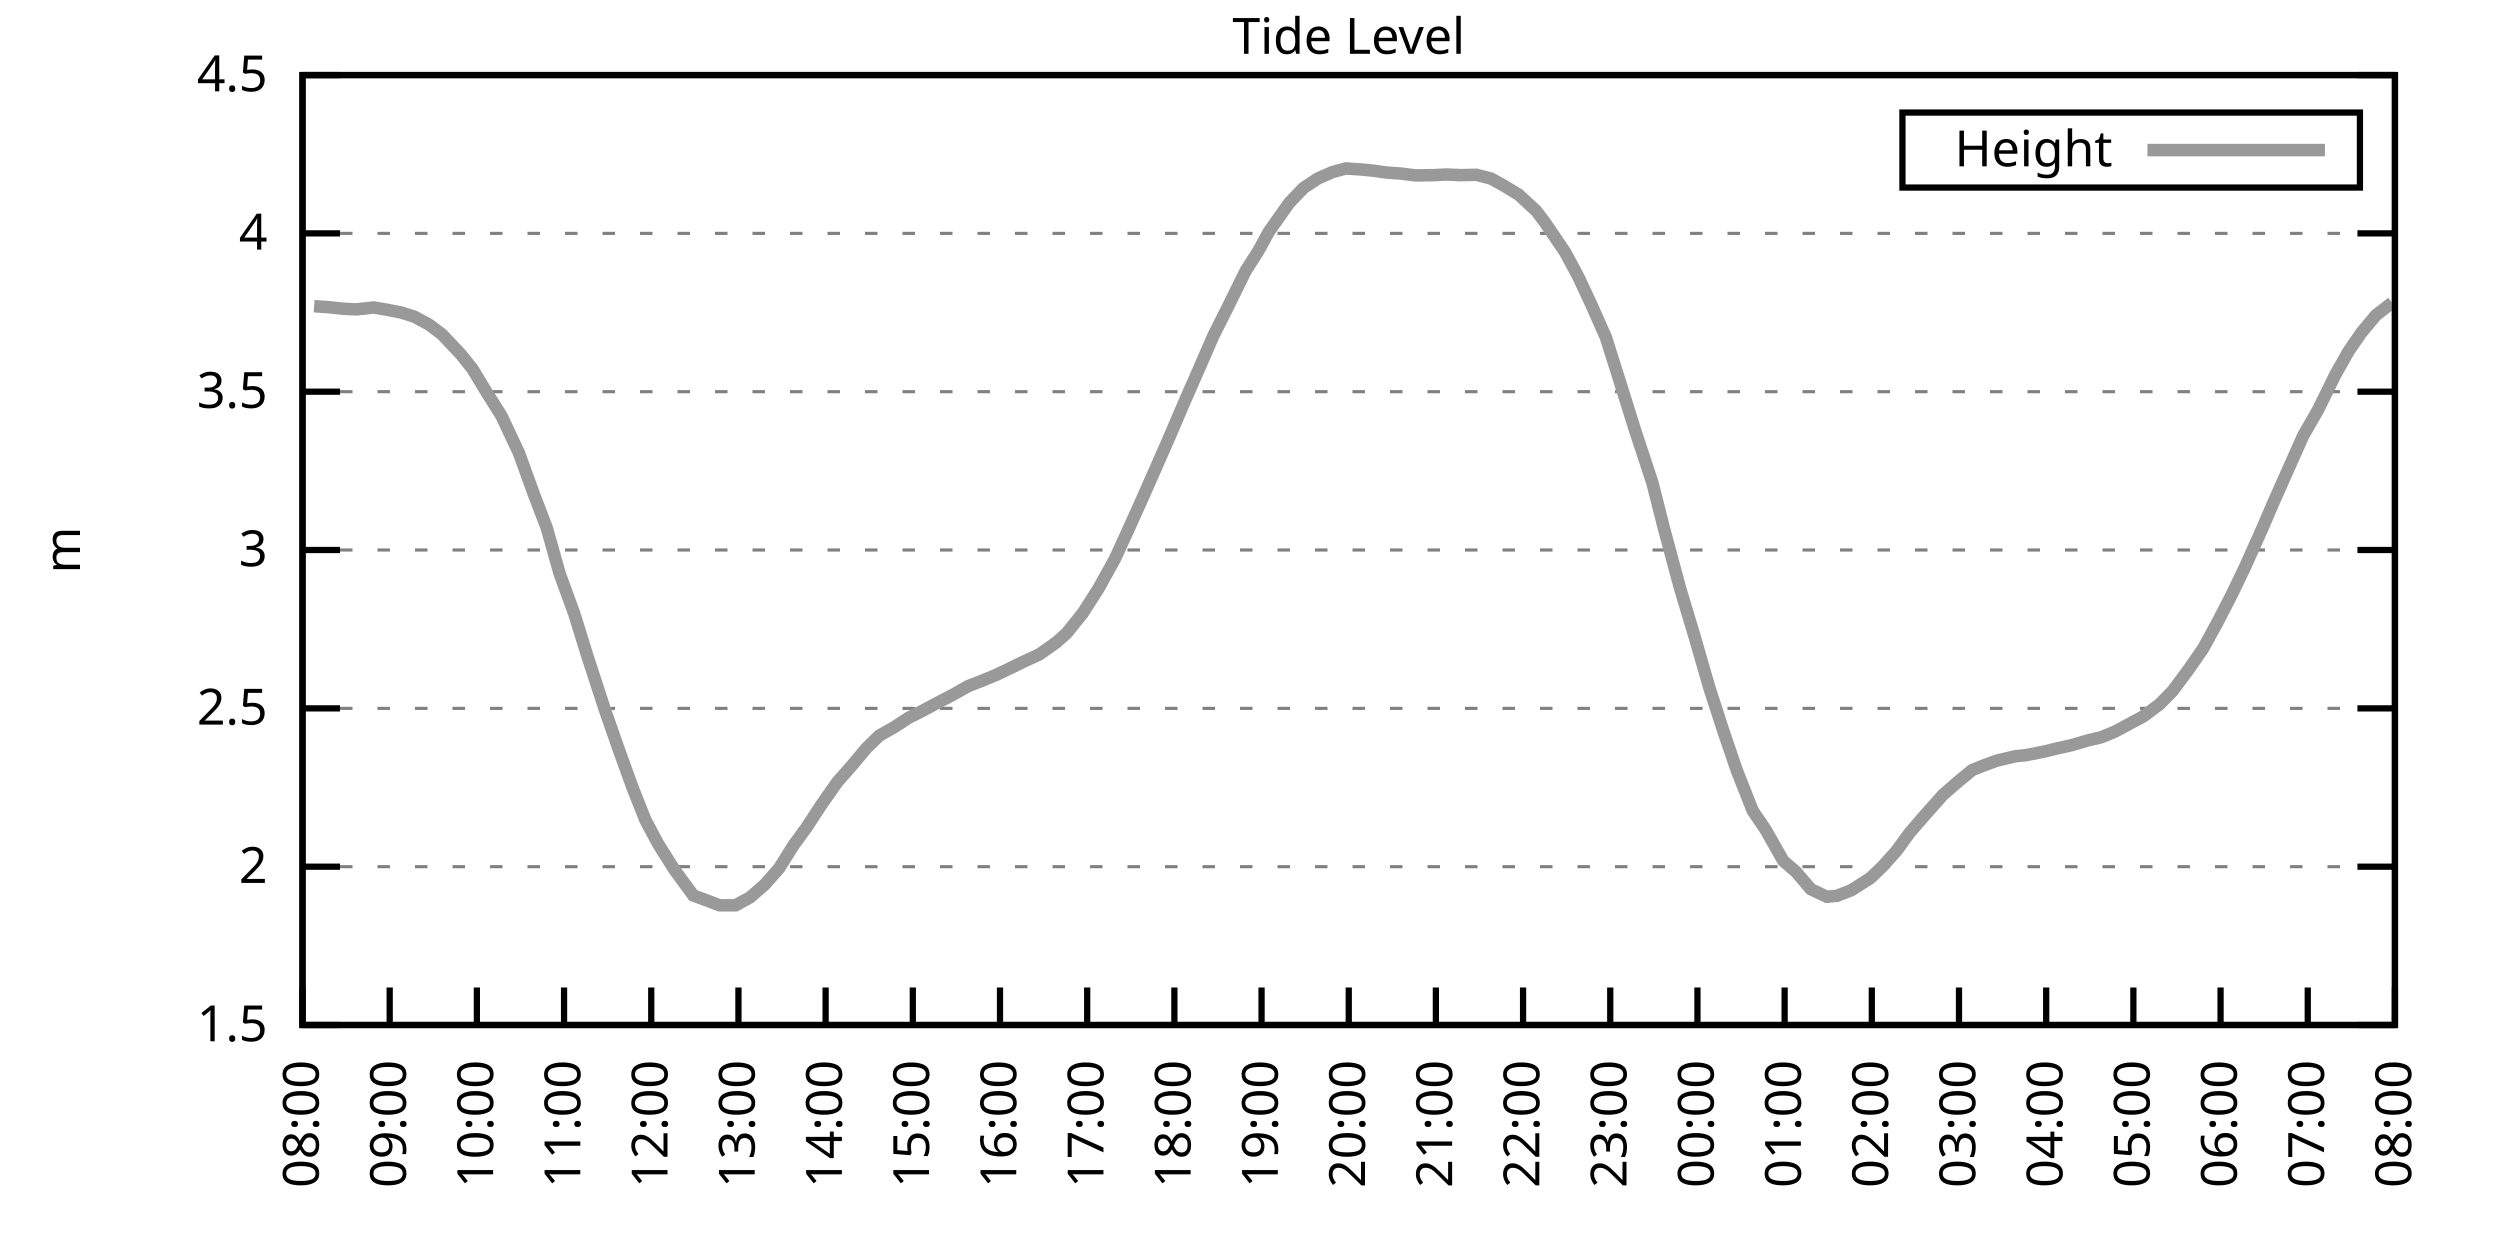
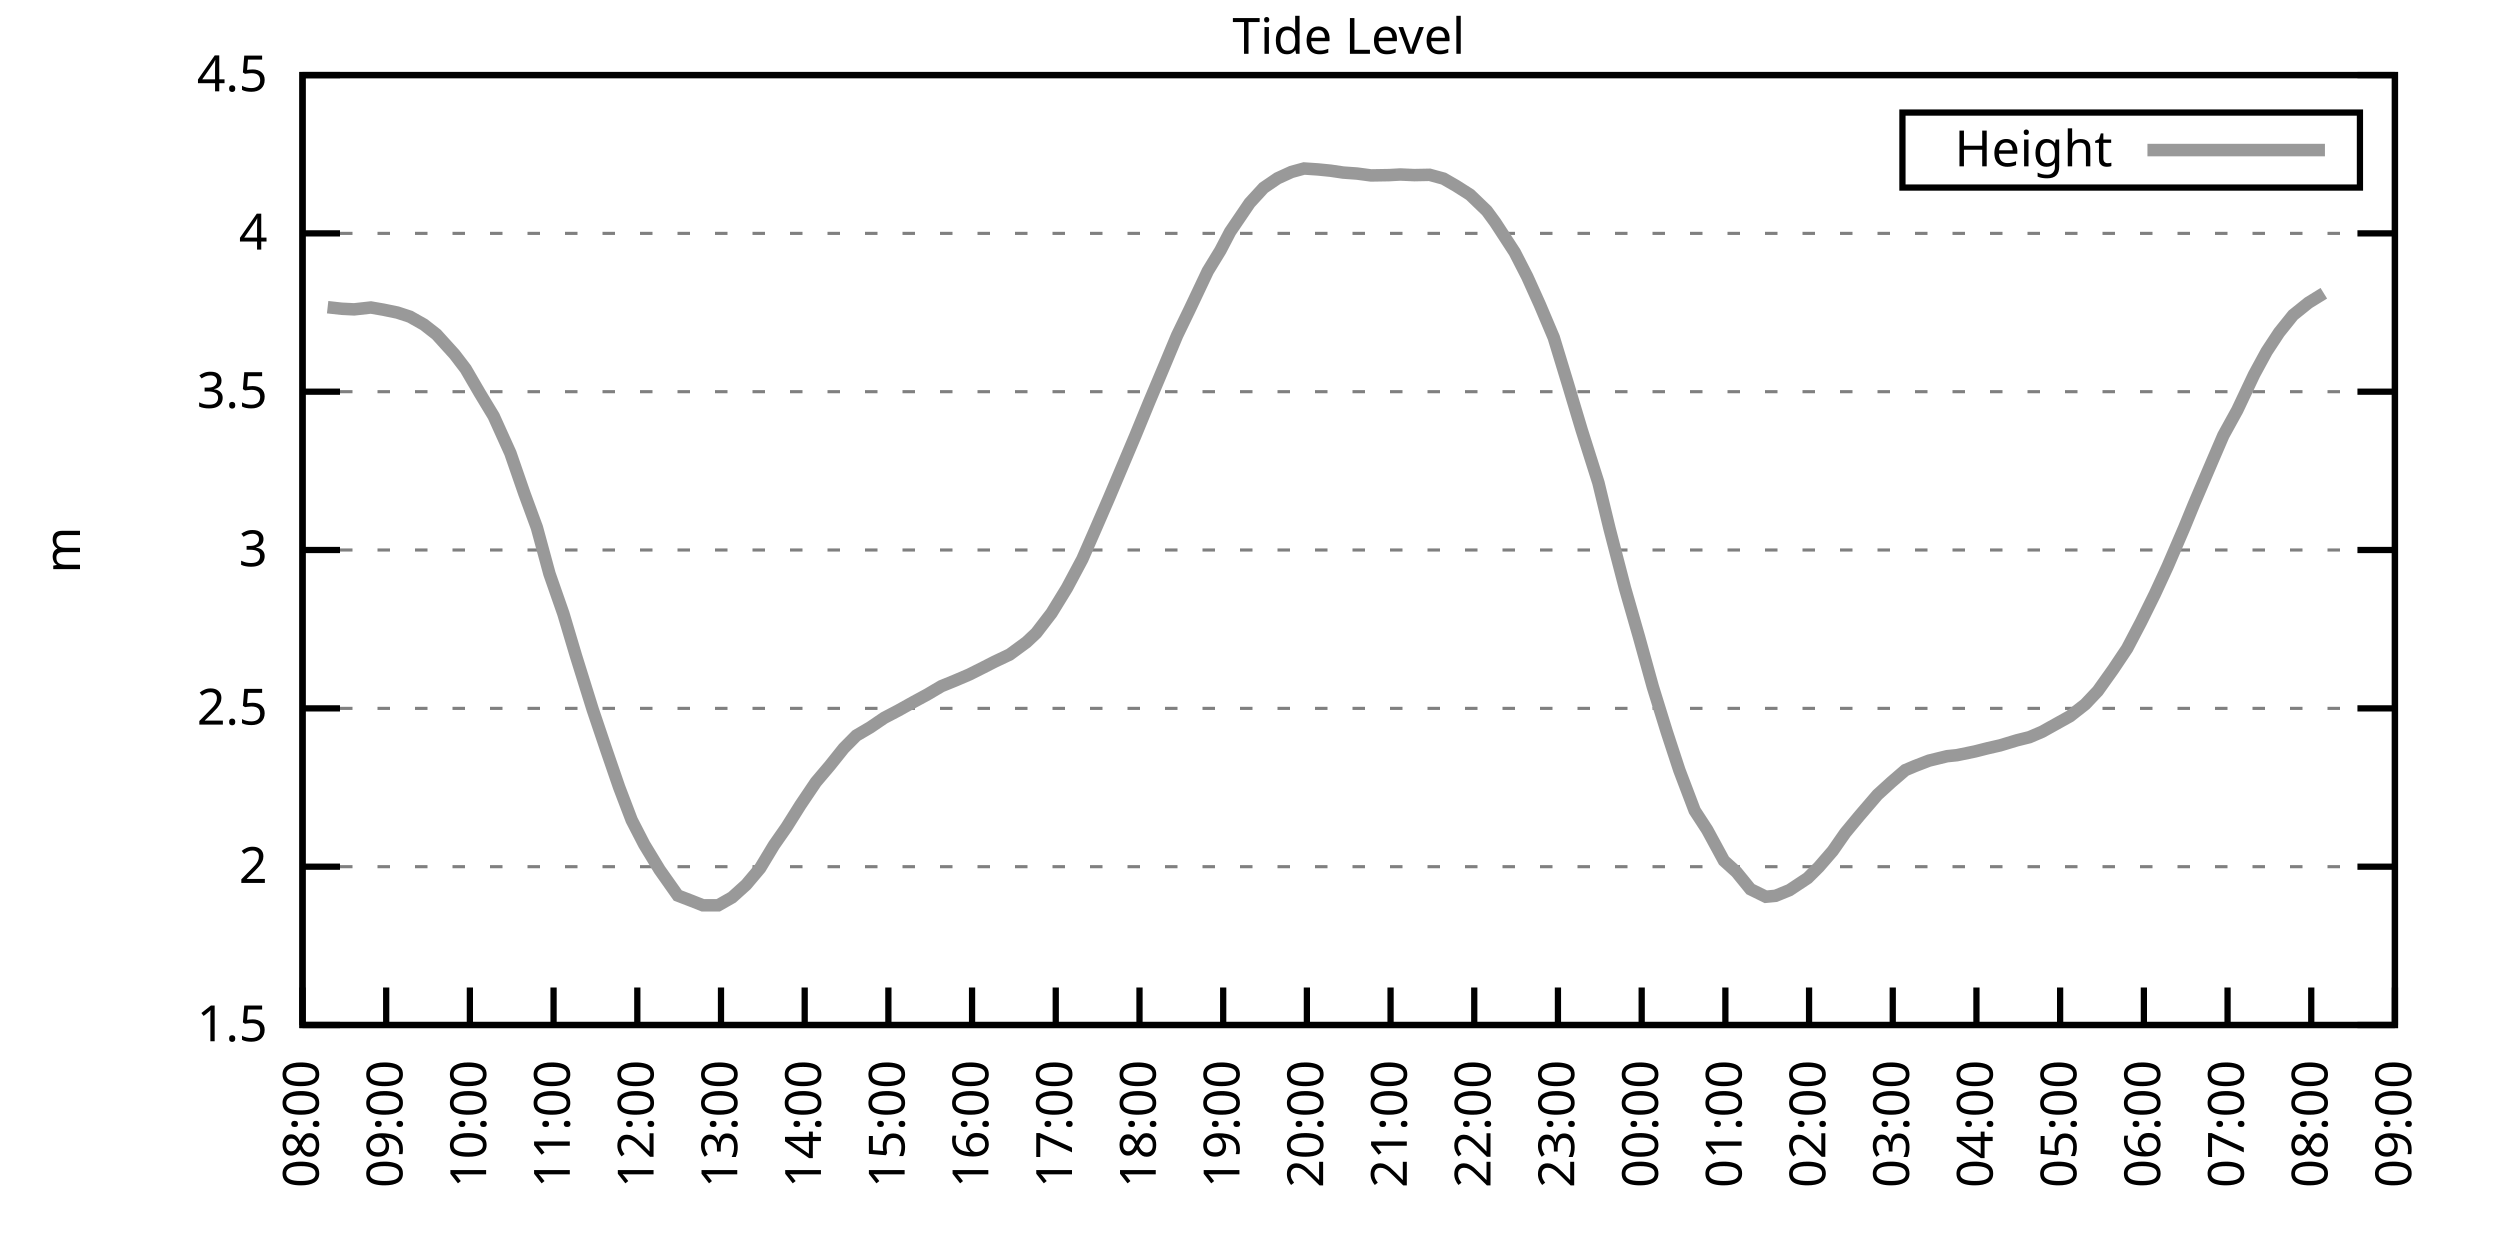
<svg xmlns="http://www.w3.org/2000/svg" xmlns:xlink="http://www.w3.org/1999/xlink" width="400" height="200" viewBox="0 0 400 200">
  <g id="gnuplot_canvas">
    <rect x="0" y="0" width="400" height="200" fill="none" />
    <defs>
      <circle id="gpDot" r="0.5" stroke-width="0.5" stroke="currentColor" />
      <path id="gpPt0" stroke-width="0.333" stroke="currentColor" d="M-1,0 h2 M0,-1 v2" />
      <path id="gpPt1" stroke-width="0.333" stroke="currentColor" d="M-1,-1 L1,1 M1,-1 L-1,1" />
      <path id="gpPt2" stroke-width="0.333" stroke="currentColor" d="M-1,0 L1,0 M0,-1 L0,1 M-1,-1 L1,1 M-1,1 L1,-1" />
      <rect id="gpPt3" stroke-width="0.333" stroke="currentColor" x="-1" y="-1" width="2" height="2" />
      <rect id="gpPt4" stroke-width="0.333" stroke="currentColor" fill="currentColor" x="-1" y="-1" width="2" height="2" />
      <circle id="gpPt5" stroke-width="0.333" stroke="currentColor" cx="0" cy="0" r="1" />
      <use xlink:href="#gpPt5" id="gpPt6" fill="currentColor" stroke="none" />
      <path id="gpPt7" stroke-width="0.333" stroke="currentColor" d="M0,-1.33 L-1.33,0.67 L1.33,0.67 z" />
      <use xlink:href="#gpPt7" id="gpPt8" fill="currentColor" stroke="none" />
      <use xlink:href="#gpPt7" id="gpPt9" stroke="currentColor" transform="rotate(180)" />
      <use xlink:href="#gpPt9" id="gpPt10" fill="currentColor" stroke="none" />
      <use xlink:href="#gpPt3" id="gpPt11" stroke="currentColor" transform="rotate(45)" />
      <use xlink:href="#gpPt11" id="gpPt12" fill="currentColor" stroke="none" />
      <path id="gpPt13" stroke-width="0.333" stroke="currentColor" d="M0,1.330 L1.265,0.411 L0.782,-1.067 L-0.782,-1.076 L-1.265,0.411 z" />
      <use xlink:href="#gpPt13" id="gpPt14" fill="currentColor" stroke="none" />
      <filter id="textbox" filterUnits="objectBoundingBox" x="0" y="0" height="1" width="1">
        <feFlood flood-color="white" flood-opacity="1" result="bgnd" />
        <feComposite in="SourceGraphic" in2="bgnd" operator="atop" />
      </filter>
      <filter id="greybox" filterUnits="objectBoundingBox" x="0" y="0" height="1" width="1">
        <feFlood flood-color="lightgrey" flood-opacity="1" result="grey" />
        <feComposite in="SourceGraphic" in2="grey" operator="atop" />
      </filter>
    </defs>
    <g fill="none" color="white" stroke="currentColor" stroke-width="1.00" stroke-linecap="butt" stroke-linejoin="miter">
</g>
    <g fill="none" color="black" stroke="currentColor" stroke-width="1.00" stroke-linecap="butt" stroke-linejoin="miter">
      <g stroke="none" shape-rendering="crispEdges">
        <polygon fill="rgb(255, 255, 255)" points="48.40,164.00 383.18,164.00 383.18,12.02 48.40,12.02 " />
      </g>
    </g>
    <g fill="none" color="black" stroke="currentColor" stroke-width="1.00" stroke-linecap="butt" stroke-linejoin="miter">
</g>
    <g fill="none" color="black" stroke="black" stroke-width="0.50" stroke-linecap="butt" stroke-linejoin="miter">
</g>
    <g fill="none" color="gray" stroke="currentColor" stroke-width="0.50" stroke-linecap="butt" stroke-linejoin="miter">
      <path stroke="gray" stroke-dasharray="2,4" class="gridline" d="M48.40,164.00 L383.19,164.00  " />
    </g>
    <g fill="none" color="gray" stroke="gray" stroke-width="1.00" stroke-linecap="butt" stroke-linejoin="miter">
</g>
    <g fill="none" color="black" stroke="currentColor" stroke-width="1.00" stroke-linecap="butt" stroke-linejoin="miter">
      <path stroke="black" d="M48.40,164.00 L54.40,164.00 M383.19,164.00 L377.19,164.00  " />
      <g transform="translate(42.80,166.60)" stroke="none" fill="black" font-family="Sans" font-size="8.00" text-anchor="end">
        <text>
          <tspan font-family="Sans"> 1.5</tspan>
        </text>
      </g>
    </g>
    <g fill="none" color="black" stroke="currentColor" stroke-width="1.00" stroke-linecap="butt" stroke-linejoin="miter">
</g>
    <g fill="none" color="black" stroke="black" stroke-width="0.50" stroke-linecap="butt" stroke-linejoin="miter">
</g>
    <g fill="none" color="gray" stroke="currentColor" stroke-width="0.50" stroke-linecap="butt" stroke-linejoin="miter">
      <path stroke="gray" stroke-dasharray="2,4" class="gridline" d="M48.40,138.67 L383.19,138.67  " />
    </g>
    <g fill="none" color="gray" stroke="gray" stroke-width="1.00" stroke-linecap="butt" stroke-linejoin="miter">
</g>
    <g fill="none" color="black" stroke="currentColor" stroke-width="1.00" stroke-linecap="butt" stroke-linejoin="miter">
      <path stroke="black" d="M48.40,138.67 L54.40,138.67 M383.19,138.67 L377.19,138.67  " />
      <g transform="translate(42.80,141.27)" stroke="none" fill="black" font-family="Sans" font-size="8.00" text-anchor="end">
        <text>
          <tspan font-family="Sans"> 2</tspan>
        </text>
      </g>
    </g>
    <g fill="none" color="black" stroke="currentColor" stroke-width="1.00" stroke-linecap="butt" stroke-linejoin="miter">
</g>
    <g fill="none" color="black" stroke="black" stroke-width="0.50" stroke-linecap="butt" stroke-linejoin="miter">
</g>
    <g fill="none" color="gray" stroke="currentColor" stroke-width="0.50" stroke-linecap="butt" stroke-linejoin="miter">
      <path stroke="gray" stroke-dasharray="2,4" class="gridline" d="M48.40,113.34 L383.19,113.34  " />
    </g>
    <g fill="none" color="gray" stroke="gray" stroke-width="1.00" stroke-linecap="butt" stroke-linejoin="miter">
</g>
    <g fill="none" color="black" stroke="currentColor" stroke-width="1.00" stroke-linecap="butt" stroke-linejoin="miter">
      <path stroke="black" d="M48.40,113.34 L54.40,113.34 M383.19,113.34 L377.19,113.34  " />
      <g transform="translate(42.80,115.94)" stroke="none" fill="black" font-family="Sans" font-size="8.00" text-anchor="end">
        <text>
          <tspan font-family="Sans"> 2.5</tspan>
        </text>
      </g>
    </g>
    <g fill="none" color="black" stroke="currentColor" stroke-width="1.00" stroke-linecap="butt" stroke-linejoin="miter">
</g>
    <g fill="none" color="black" stroke="black" stroke-width="0.50" stroke-linecap="butt" stroke-linejoin="miter">
</g>
    <g fill="none" color="gray" stroke="currentColor" stroke-width="0.50" stroke-linecap="butt" stroke-linejoin="miter">
      <path stroke="gray" stroke-dasharray="2,4" class="gridline" d="M48.40,88.00 L383.19,88.00  " />
    </g>
    <g fill="none" color="gray" stroke="gray" stroke-width="1.00" stroke-linecap="butt" stroke-linejoin="miter">
</g>
    <g fill="none" color="black" stroke="currentColor" stroke-width="1.00" stroke-linecap="butt" stroke-linejoin="miter">
      <path stroke="black" d="M48.40,88.00 L54.40,88.00 M383.19,88.00 L377.19,88.00  " />
      <g transform="translate(42.80,90.60)" stroke="none" fill="black" font-family="Sans" font-size="8.00" text-anchor="end">
        <text>
          <tspan font-family="Sans"> 3</tspan>
        </text>
      </g>
    </g>
    <g fill="none" color="black" stroke="currentColor" stroke-width="1.00" stroke-linecap="butt" stroke-linejoin="miter">
</g>
    <g fill="none" color="black" stroke="black" stroke-width="0.50" stroke-linecap="butt" stroke-linejoin="miter">
</g>
    <g fill="none" color="gray" stroke="currentColor" stroke-width="0.50" stroke-linecap="butt" stroke-linejoin="miter">
      <path stroke="gray" stroke-dasharray="2,4" class="gridline" d="M48.40,62.67 L383.19,62.67  " />
    </g>
    <g fill="none" color="gray" stroke="gray" stroke-width="1.00" stroke-linecap="butt" stroke-linejoin="miter">
</g>
    <g fill="none" color="black" stroke="currentColor" stroke-width="1.00" stroke-linecap="butt" stroke-linejoin="miter">
      <path stroke="black" d="M48.40,62.67 L54.40,62.67 M383.19,62.67 L377.19,62.67  " />
      <g transform="translate(42.80,65.27)" stroke="none" fill="black" font-family="Sans" font-size="8.00" text-anchor="end">
        <text>
          <tspan font-family="Sans"> 3.5</tspan>
        </text>
      </g>
    </g>
    <g fill="none" color="black" stroke="currentColor" stroke-width="1.00" stroke-linecap="butt" stroke-linejoin="miter">
</g>
    <g fill="none" color="black" stroke="black" stroke-width="0.50" stroke-linecap="butt" stroke-linejoin="miter">
</g>
    <g fill="none" color="gray" stroke="currentColor" stroke-width="0.50" stroke-linecap="butt" stroke-linejoin="miter">
      <path stroke="gray" stroke-dasharray="2,4" class="gridline" d="M48.40,37.34 L383.19,37.34  " />
    </g>
    <g fill="none" color="gray" stroke="gray" stroke-width="1.00" stroke-linecap="butt" stroke-linejoin="miter">
</g>
    <g fill="none" color="black" stroke="currentColor" stroke-width="1.00" stroke-linecap="butt" stroke-linejoin="miter">
      <path stroke="black" d="M48.40,37.34 L54.40,37.34 M383.19,37.34 L377.19,37.34  " />
      <g transform="translate(42.80,39.94)" stroke="none" fill="black" font-family="Sans" font-size="8.00" text-anchor="end">
        <text>
          <tspan font-family="Sans"> 4</tspan>
        </text>
      </g>
    </g>
    <g fill="none" color="black" stroke="currentColor" stroke-width="1.00" stroke-linecap="butt" stroke-linejoin="miter">
</g>
    <g fill="none" color="black" stroke="black" stroke-width="0.50" stroke-linecap="butt" stroke-linejoin="miter">
</g>
    <g fill="none" color="gray" stroke="currentColor" stroke-width="0.50" stroke-linecap="butt" stroke-linejoin="miter">
      <path stroke="gray" stroke-dasharray="2,4" class="gridline" d="M48.40,12.01 L383.19,12.01  " />
    </g>
    <g fill="none" color="gray" stroke="gray" stroke-width="1.00" stroke-linecap="butt" stroke-linejoin="miter">
</g>
    <g fill="none" color="black" stroke="currentColor" stroke-width="1.00" stroke-linecap="butt" stroke-linejoin="miter">
      <path stroke="black" d="M48.40,12.01 L54.40,12.01 M383.19,12.01 L377.19,12.01  " />
      <g transform="translate(42.80,14.61)" stroke="none" fill="black" font-family="Sans" font-size="8.00" text-anchor="end">
        <text>
          <tspan font-family="Sans"> 4.5</tspan>
        </text>
      </g>
    </g>
    <g fill="none" color="black" stroke="currentColor" stroke-width="1.00" stroke-linecap="butt" stroke-linejoin="miter">
      <path stroke="black" d="M48.40,164.00 L48.40,158.00  " />
      <g transform="translate(51.00,169.60) rotate(270.00)" stroke="none" fill="black" font-family="Sans" font-size="8.00" text-anchor="end">
        <text>
          <tspan font-family="Sans">08:00</tspan>
        </text>
      </g>
    </g>
    <g fill="none" color="black" stroke="currentColor" stroke-width="1.00" stroke-linecap="butt" stroke-linejoin="miter">
-       <path stroke="black" d="M62.35,164.00 L62.35,158.00  " />
-       <g transform="translate(64.95,169.60) rotate(270.00)" stroke="none" fill="black" font-family="Sans" font-size="8.00" text-anchor="end">
+       <path stroke="black" d="M61.79,164.00 L61.79,158.00  " />
+       <g transform="translate(64.39,169.60) rotate(270.00)" stroke="none" fill="black" font-family="Sans" font-size="8.00" text-anchor="end">
        <text>
          <tspan font-family="Sans">09:00</tspan>
        </text>
      </g>
    </g>
    <g fill="none" color="black" stroke="currentColor" stroke-width="1.00" stroke-linecap="butt" stroke-linejoin="miter">
-       <path stroke="black" d="M76.30,164.00 L76.30,158.00  " />
-       <g transform="translate(78.90,169.60) rotate(270.00)" stroke="none" fill="black" font-family="Sans" font-size="8.00" text-anchor="end">
+       <path stroke="black" d="M75.18,164.00 L75.18,158.00  " />
+       <g transform="translate(77.78,169.60) rotate(270.00)" stroke="none" fill="black" font-family="Sans" font-size="8.00" text-anchor="end">
        <text>
          <tspan font-family="Sans">10:00</tspan>
        </text>
      </g>
    </g>
    <g fill="none" color="black" stroke="currentColor" stroke-width="1.00" stroke-linecap="butt" stroke-linejoin="miter">
-       <path stroke="black" d="M90.25,164.00 L90.25,158.00  " />
-       <g transform="translate(92.85,169.60) rotate(270.00)" stroke="none" fill="black" font-family="Sans" font-size="8.00" text-anchor="end">
+       <path stroke="black" d="M88.57,164.00 L88.57,158.00  " />
+       <g transform="translate(91.17,169.60) rotate(270.00)" stroke="none" fill="black" font-family="Sans" font-size="8.00" text-anchor="end">
        <text>
          <tspan font-family="Sans">11:00</tspan>
        </text>
      </g>
    </g>
    <g fill="none" color="black" stroke="currentColor" stroke-width="1.00" stroke-linecap="butt" stroke-linejoin="miter">
-       <path stroke="black" d="M104.20,164.00 L104.20,158.00  " />
-       <g transform="translate(106.80,169.60) rotate(270.00)" stroke="none" fill="black" font-family="Sans" font-size="8.00" text-anchor="end">
+       <path stroke="black" d="M101.97,164.00 L101.97,158.00  " />
+       <g transform="translate(104.57,169.60) rotate(270.00)" stroke="none" fill="black" font-family="Sans" font-size="8.00" text-anchor="end">
        <text>
          <tspan font-family="Sans">12:00</tspan>
        </text>
      </g>
    </g>
    <g fill="none" color="black" stroke="currentColor" stroke-width="1.00" stroke-linecap="butt" stroke-linejoin="miter">
-       <path stroke="black" d="M118.15,164.00 L118.15,158.00  " />
-       <g transform="translate(120.75,169.60) rotate(270.00)" stroke="none" fill="black" font-family="Sans" font-size="8.00" text-anchor="end">
+       <path stroke="black" d="M115.36,164.00 L115.36,158.00  " />
+       <g transform="translate(117.96,169.60) rotate(270.00)" stroke="none" fill="black" font-family="Sans" font-size="8.00" text-anchor="end">
        <text>
          <tspan font-family="Sans">13:00</tspan>
        </text>
      </g>
    </g>
    <g fill="none" color="black" stroke="currentColor" stroke-width="1.00" stroke-linecap="butt" stroke-linejoin="miter">
-       <path stroke="black" d="M132.10,164.00 L132.10,158.00  " />
-       <g transform="translate(134.70,169.60) rotate(270.00)" stroke="none" fill="black" font-family="Sans" font-size="8.00" text-anchor="end">
+       <path stroke="black" d="M128.75,164.00 L128.75,158.00  " />
+       <g transform="translate(131.35,169.60) rotate(270.00)" stroke="none" fill="black" font-family="Sans" font-size="8.00" text-anchor="end">
        <text>
          <tspan font-family="Sans">14:00</tspan>
        </text>
      </g>
    </g>
    <g fill="none" color="black" stroke="currentColor" stroke-width="1.00" stroke-linecap="butt" stroke-linejoin="miter">
-       <path stroke="black" d="M146.05,164.00 L146.05,158.00  " />
-       <g transform="translate(148.65,169.60) rotate(270.00)" stroke="none" fill="black" font-family="Sans" font-size="8.00" text-anchor="end">
+       <path stroke="black" d="M142.14,164.00 L142.14,158.00  " />
+       <g transform="translate(144.74,169.60) rotate(270.00)" stroke="none" fill="black" font-family="Sans" font-size="8.00" text-anchor="end">
        <text>
          <tspan font-family="Sans">15:00</tspan>
        </text>
      </g>
    </g>
    <g fill="none" color="black" stroke="currentColor" stroke-width="1.00" stroke-linecap="butt" stroke-linejoin="miter">
-       <path stroke="black" d="M160.00,164.00 L160.00,158.00  " />
-       <g transform="translate(162.60,169.60) rotate(270.00)" stroke="none" fill="black" font-family="Sans" font-size="8.00" text-anchor="end">
+       <path stroke="black" d="M155.53,164.00 L155.53,158.00  " />
+       <g transform="translate(158.13,169.60) rotate(270.00)" stroke="none" fill="black" font-family="Sans" font-size="8.00" text-anchor="end">
        <text>
          <tspan font-family="Sans">16:00</tspan>
        </text>
      </g>
    </g>
    <g fill="none" color="black" stroke="currentColor" stroke-width="1.00" stroke-linecap="butt" stroke-linejoin="miter">
-       <path stroke="black" d="M173.95,164.00 L173.95,158.00  " />
-       <g transform="translate(176.55,169.60) rotate(270.00)" stroke="none" fill="black" font-family="Sans" font-size="8.00" text-anchor="end">
+       <path stroke="black" d="M168.92,164.00 L168.92,158.00  " />
+       <g transform="translate(171.52,169.60) rotate(270.00)" stroke="none" fill="black" font-family="Sans" font-size="8.00" text-anchor="end">
        <text>
          <tspan font-family="Sans">17:00</tspan>
        </text>
      </g>
    </g>
    <g fill="none" color="black" stroke="currentColor" stroke-width="1.00" stroke-linecap="butt" stroke-linejoin="miter">
-       <path stroke="black" d="M187.90,164.00 L187.90,158.00  " />
-       <g transform="translate(190.50,169.60) rotate(270.00)" stroke="none" fill="black" font-family="Sans" font-size="8.00" text-anchor="end">
+       <path stroke="black" d="M182.32,164.00 L182.32,158.00  " />
+       <g transform="translate(184.92,169.60) rotate(270.00)" stroke="none" fill="black" font-family="Sans" font-size="8.00" text-anchor="end">
        <text>
          <tspan font-family="Sans">18:00</tspan>
        </text>
      </g>
    </g>
    <g fill="none" color="black" stroke="currentColor" stroke-width="1.00" stroke-linecap="butt" stroke-linejoin="miter">
-       <path stroke="black" d="M201.85,164.00 L201.85,158.00  " />
-       <g transform="translate(204.45,169.60) rotate(270.00)" stroke="none" fill="black" font-family="Sans" font-size="8.00" text-anchor="end">
+       <path stroke="black" d="M195.71,164.00 L195.71,158.00  " />
+       <g transform="translate(198.31,169.60) rotate(270.00)" stroke="none" fill="black" font-family="Sans" font-size="8.00" text-anchor="end">
        <text>
          <tspan font-family="Sans">19:00</tspan>
        </text>
      </g>
    </g>
    <g fill="none" color="black" stroke="currentColor" stroke-width="1.00" stroke-linecap="butt" stroke-linejoin="miter">
-       <path stroke="black" d="M215.80,164.00 L215.80,158.00  " />
-       <g transform="translate(218.40,169.60) rotate(270.00)" stroke="none" fill="black" font-family="Sans" font-size="8.00" text-anchor="end">
+       <path stroke="black" d="M209.10,164.00 L209.10,158.00  " />
+       <g transform="translate(211.70,169.60) rotate(270.00)" stroke="none" fill="black" font-family="Sans" font-size="8.00" text-anchor="end">
        <text>
          <tspan font-family="Sans">20:00</tspan>
        </text>
      </g>
    </g>
    <g fill="none" color="black" stroke="currentColor" stroke-width="1.00" stroke-linecap="butt" stroke-linejoin="miter">
-       <path stroke="black" d="M229.74,164.00 L229.74,158.00  " />
-       <g transform="translate(232.34,169.60) rotate(270.00)" stroke="none" fill="black" font-family="Sans" font-size="8.00" text-anchor="end">
+       <path stroke="black" d="M222.49,164.00 L222.49,158.00  " />
+       <g transform="translate(225.09,169.60) rotate(270.00)" stroke="none" fill="black" font-family="Sans" font-size="8.00" text-anchor="end">
        <text>
          <tspan font-family="Sans">21:00</tspan>
        </text>
      </g>
    </g>
    <g fill="none" color="black" stroke="currentColor" stroke-width="1.00" stroke-linecap="butt" stroke-linejoin="miter">
-       <path stroke="black" d="M243.69,164.00 L243.69,158.00  " />
-       <g transform="translate(246.29,169.60) rotate(270.00)" stroke="none" fill="black" font-family="Sans" font-size="8.00" text-anchor="end">
+       <path stroke="black" d="M235.88,164.00 L235.88,158.00  " />
+       <g transform="translate(238.48,169.60) rotate(270.00)" stroke="none" fill="black" font-family="Sans" font-size="8.00" text-anchor="end">
        <text>
          <tspan font-family="Sans">22:00</tspan>
        </text>
      </g>
    </g>
    <g fill="none" color="black" stroke="currentColor" stroke-width="1.00" stroke-linecap="butt" stroke-linejoin="miter">
-       <path stroke="black" d="M257.64,164.00 L257.64,158.00  " />
-       <g transform="translate(260.24,169.60) rotate(270.00)" stroke="none" fill="black" font-family="Sans" font-size="8.00" text-anchor="end">
+       <path stroke="black" d="M249.27,164.00 L249.27,158.00  " />
+       <g transform="translate(251.87,169.60) rotate(270.00)" stroke="none" fill="black" font-family="Sans" font-size="8.00" text-anchor="end">
        <text>
          <tspan font-family="Sans">23:00</tspan>
        </text>
      </g>
    </g>
    <g fill="none" color="black" stroke="currentColor" stroke-width="1.00" stroke-linecap="butt" stroke-linejoin="miter">
-       <path stroke="black" d="M271.59,164.00 L271.59,158.00  " />
-       <g transform="translate(274.19,169.60) rotate(270.00)" stroke="none" fill="black" font-family="Sans" font-size="8.00" text-anchor="end">
+       <path stroke="black" d="M262.67,164.00 L262.67,158.00  " />
+       <g transform="translate(265.27,169.60) rotate(270.00)" stroke="none" fill="black" font-family="Sans" font-size="8.00" text-anchor="end">
        <text>
          <tspan font-family="Sans">00:00</tspan>
        </text>
      </g>
    </g>
    <g fill="none" color="black" stroke="currentColor" stroke-width="1.00" stroke-linecap="butt" stroke-linejoin="miter">
-       <path stroke="black" d="M285.54,164.00 L285.54,158.00  " />
-       <g transform="translate(288.14,169.60) rotate(270.00)" stroke="none" fill="black" font-family="Sans" font-size="8.00" text-anchor="end">
+       <path stroke="black" d="M276.06,164.00 L276.06,158.00  " />
+       <g transform="translate(278.66,169.60) rotate(270.00)" stroke="none" fill="black" font-family="Sans" font-size="8.00" text-anchor="end">
        <text>
          <tspan font-family="Sans">01:00</tspan>
        </text>
      </g>
    </g>
    <g fill="none" color="black" stroke="currentColor" stroke-width="1.00" stroke-linecap="butt" stroke-linejoin="miter">
-       <path stroke="black" d="M299.49,164.00 L299.49,158.00  " />
-       <g transform="translate(302.09,169.60) rotate(270.00)" stroke="none" fill="black" font-family="Sans" font-size="8.00" text-anchor="end">
+       <path stroke="black" d="M289.45,164.00 L289.45,158.00  " />
+       <g transform="translate(292.05,169.60) rotate(270.00)" stroke="none" fill="black" font-family="Sans" font-size="8.00" text-anchor="end">
        <text>
          <tspan font-family="Sans">02:00</tspan>
        </text>
      </g>
    </g>
    <g fill="none" color="black" stroke="currentColor" stroke-width="1.00" stroke-linecap="butt" stroke-linejoin="miter">
-       <path stroke="black" d="M313.44,164.00 L313.44,158.00  " />
-       <g transform="translate(316.04,169.60) rotate(270.00)" stroke="none" fill="black" font-family="Sans" font-size="8.00" text-anchor="end">
+       <path stroke="black" d="M302.84,164.00 L302.84,158.00  " />
+       <g transform="translate(305.44,169.60) rotate(270.00)" stroke="none" fill="black" font-family="Sans" font-size="8.00" text-anchor="end">
        <text>
          <tspan font-family="Sans">03:00</tspan>
        </text>
      </g>
    </g>
    <g fill="none" color="black" stroke="currentColor" stroke-width="1.00" stroke-linecap="butt" stroke-linejoin="miter">
-       <path stroke="black" d="M327.39,164.00 L327.39,158.00  " />
-       <g transform="translate(329.99,169.60) rotate(270.00)" stroke="none" fill="black" font-family="Sans" font-size="8.00" text-anchor="end">
+       <path stroke="black" d="M316.23,164.00 L316.23,158.00  " />
+       <g transform="translate(318.83,169.60) rotate(270.00)" stroke="none" fill="black" font-family="Sans" font-size="8.00" text-anchor="end">
        <text>
          <tspan font-family="Sans">04:00</tspan>
        </text>
      </g>
    </g>
    <g fill="none" color="black" stroke="currentColor" stroke-width="1.00" stroke-linecap="butt" stroke-linejoin="miter">
-       <path stroke="black" d="M341.34,164.00 L341.34,158.00  " />
-       <g transform="translate(343.94,169.60) rotate(270.00)" stroke="none" fill="black" font-family="Sans" font-size="8.00" text-anchor="end">
+       <path stroke="black" d="M329.62,164.00 L329.62,158.00  " />
+       <g transform="translate(332.22,169.60) rotate(270.00)" stroke="none" fill="black" font-family="Sans" font-size="8.00" text-anchor="end">
        <text>
          <tspan font-family="Sans">05:00</tspan>
        </text>
      </g>
    </g>
    <g fill="none" color="black" stroke="currentColor" stroke-width="1.00" stroke-linecap="butt" stroke-linejoin="miter">
-       <path stroke="black" d="M355.29,164.00 L355.29,158.00  " />
-       <g transform="translate(357.89,169.60) rotate(270.00)" stroke="none" fill="black" font-family="Sans" font-size="8.00" text-anchor="end">
+       <path stroke="black" d="M343.02,164.00 L343.02,158.00  " />
+       <g transform="translate(345.62,169.60) rotate(270.00)" stroke="none" fill="black" font-family="Sans" font-size="8.00" text-anchor="end">
        <text>
          <tspan font-family="Sans">06:00</tspan>
        </text>
      </g>
    </g>
    <g fill="none" color="black" stroke="currentColor" stroke-width="1.00" stroke-linecap="butt" stroke-linejoin="miter">
-       <path stroke="black" d="M369.24,164.00 L369.24,158.00  " />
-       <g transform="translate(371.84,169.60) rotate(270.00)" stroke="none" fill="black" font-family="Sans" font-size="8.00" text-anchor="end">
+       <path stroke="black" d="M356.41,164.00 L356.41,158.00  " />
+       <g transform="translate(359.01,169.60) rotate(270.00)" stroke="none" fill="black" font-family="Sans" font-size="8.00" text-anchor="end">
        <text>
          <tspan font-family="Sans">07:00</tspan>
+         </text>
+       </g>
+     </g>
+     <g fill="none" color="black" stroke="currentColor" stroke-width="1.00" stroke-linecap="butt" stroke-linejoin="miter">
+       <path stroke="black" d="M369.80,164.00 L369.80,158.00  " />
+       <g transform="translate(372.40,169.60) rotate(270.00)" stroke="none" fill="black" font-family="Sans" font-size="8.00" text-anchor="end">
+         <text>
+           <tspan font-family="Sans">08:00</tspan>
        </text>
      </g>
    </g>
    <g fill="none" color="black" stroke="currentColor" stroke-width="1.00" stroke-linecap="butt" stroke-linejoin="miter">
      <path stroke="black" d="M383.19,164.00 L383.19,158.00  " />
      <g transform="translate(385.79,169.60) rotate(270.00)" stroke="none" fill="black" font-family="Sans" font-size="8.00" text-anchor="end">
        <text>
-           <tspan font-family="Sans">08:00</tspan>
+           <tspan font-family="Sans">09:00</tspan>
        </text>
      </g>
    </g>
    <g fill="none" color="black" stroke="currentColor" stroke-width="1.00" stroke-linecap="butt" stroke-linejoin="miter">
</g>
    <g fill="none" color="black" stroke="currentColor" stroke-width="1.00" stroke-linecap="butt" stroke-linejoin="miter">
      <path stroke="black" d="M48.40,12.01 L48.40,164.00 L383.19,164.00 L383.19,12.01 L48.40,12.01 Z  " />
    </g>
    <g fill="none" color="black" stroke="currentColor" stroke-width="1.00" stroke-linecap="butt" stroke-linejoin="miter">
</g>
    <g fill="none" color="black" stroke="currentColor" stroke-width="1.00" stroke-linecap="butt" stroke-linejoin="miter">
      <path stroke="black" d="M304.39,30.01 L304.39,18.01 L377.59,18.01 L377.59,30.01 L304.39,30.01 Z  " />
    </g>
    <g id="Tide_level_plot_1">
      <g fill="none" color="white" stroke="black" stroke-width="2.00" stroke-linecap="butt" stroke-linejoin="miter">
</g>
      <g fill="none" color="black" stroke="currentColor" stroke-width="2.00" stroke-linecap="butt" stroke-linejoin="miter">
        <g transform="translate(337.99,26.61)" stroke="none" fill="black" font-family="Sans" font-size="8.00" text-anchor="end">
          <text>
            <tspan font-family="Sans">Height</tspan>
          </text>
        </g>
      </g>
      <g fill="none" color="black" stroke="currentColor" stroke-width="2.00" stroke-linecap="butt" stroke-linejoin="miter">
-         <path stroke="rgb(153, 153, 153)" d="M343.59,24.01 L371.99,24.01 M50.26,48.99 L52.58,49.15 L54.91,49.40 L57.00,49.50 L59.79,49.20 L61.88,49.55   L64.21,50.01 L66.30,50.67 L68.63,51.93 L70.72,53.50 L73.74,56.70 L75.60,59.03 L77.93,62.88 L80.25,66.57   L83.04,72.50 L85.37,78.94 L87.46,84.41 L89.55,91.80 L91.88,98.19 L93.97,104.93 L96.76,113.49 L99.08,120.13   L101.18,125.95 L103.27,131.22 L105.36,135.12 L107.92,139.17 L110.94,143.28 L113.27,144.14 L115.13,144.85 L117.68,144.85   L120.01,143.58 L122.33,141.56 L124.66,138.92 L126.98,135.22 L129.08,132.34 L131.40,128.79 L133.96,125.14 L136.28,122.51   L138.61,119.72 L140.70,117.69 L143.02,116.38 L145.35,114.86 L147.67,113.69 L150.23,112.32 L152.56,111.11 L154.88,109.79   L157.21,108.88 L159.53,107.92 L161.86,106.80 L163.72,105.89 L166.27,104.72 L169.06,102.75 L170.69,101.28 L173.25,98.09   L175.81,94.08 L178.36,89.47 L180.46,84.91 L182.78,79.75 L185.11,74.48 L187.20,69.72 L189.52,64.29 L192.08,58.47   L194.17,53.66 L196.27,49.50 L199.29,43.37 L201.38,40.08 L203.01,37.09 L206.26,32.48 L208.59,30.05 L210.91,28.53   L213.24,27.51 L215.33,26.96 L217.65,27.11 L219.75,27.31 L221.84,27.61 L224.16,27.77 L226.49,28.07 L229.51,28.02   L231.37,27.92 L233.70,28.02 L236.25,27.97 L238.58,28.58 L240.67,29.74 L243.00,31.16 L245.79,33.74 L247.18,35.57   L250.44,40.38 L252.53,44.28 L254.62,48.74 L256.95,54.01 L259.27,61.36 L261.60,68.80 L264.39,77.26 L266.25,84.61   L268.80,94.08 L271.13,101.84 L273.45,109.89 L275.78,117.09 L277.87,123.22 L280.43,129.70 L282.52,132.79 L285.31,137.71   L287.40,139.53 L289.73,142.27 L292.29,143.48 L293.91,143.33 L296.24,142.42 L299.26,140.49 L301.12,138.72 L303.44,136.14   L305.54,133.25 L307.86,130.56 L310.88,127.17 L313.21,125.14 L315.53,123.22 L317.16,122.56 L319.49,121.70 L322.51,120.99   L324.14,120.83 L327.16,120.23 L329.25,119.72 L331.34,119.26 L334.13,118.45 L336.23,117.95 L338.32,117.09 L342.97,114.60   L345.53,112.68 L347.62,110.55 L350.18,107.11 L352.50,103.76 L354.83,99.51 L357.15,95.00 L359.24,90.64 L362.03,84.41   L363.66,80.61 L366.68,73.82 L368.54,69.66 L370.87,65.61 L373.66,59.94 L375.75,56.24 L377.84,53.20 L380.17,50.41   L382.73,48.44  " />
+         <path stroke="rgb(153, 153, 153)" d="M343.59,24.01 L371.99,24.01 M52.42,49.15 L54.65,49.40 L56.66,49.50 L59.34,49.20 L61.35,49.55 L63.58,50.01   L65.59,50.67 L67.82,51.93 L69.83,53.50 L72.73,56.70 L74.51,59.03 L76.75,62.88 L78.98,66.57 L81.66,72.50   L83.89,78.94 L85.90,84.41 L87.91,91.80 L90.14,98.19 L92.15,104.93 L94.82,113.49 L97.06,120.13 L99.06,125.95   L101.07,131.22 L103.08,135.12 L105.54,139.17 L108.44,143.28 L110.67,144.14 L112.46,144.85 L114.91,144.85 L117.14,143.58   L119.38,141.56 L121.61,138.92 L123.84,135.22 L125.85,132.34 L128.08,128.79 L130.54,125.14 L132.77,122.51 L135.00,119.72   L137.01,117.69 L139.24,116.38 L141.47,114.86 L143.70,113.69 L146.16,112.32 L148.39,111.11 L150.62,109.79 L152.85,108.88   L155.09,107.92 L157.32,106.80 L159.10,105.89 L161.56,104.72 L164.24,102.75 L165.80,101.28 L168.25,98.09 L170.71,94.08   L173.17,89.47 L175.17,84.91 L177.41,79.75 L179.64,74.48 L181.65,69.72 L183.88,64.29 L186.33,58.47 L188.34,53.66   L190.35,49.50 L193.25,43.37 L195.26,40.08 L196.82,37.09 L199.95,32.48 L202.18,30.05 L204.41,28.53 L206.64,27.51   L208.65,26.96 L210.88,27.11 L212.89,27.31 L214.90,27.61 L217.13,27.77 L219.37,28.07 L222.27,28.02 L224.05,27.92   L226.29,28.02 L228.74,27.97 L230.97,28.58 L232.98,29.74 L235.21,31.16 L237.89,33.74 L239.23,35.57 L242.36,40.38   L244.36,44.28 L246.37,48.74 L248.60,54.01 L250.84,61.36 L253.07,68.80 L255.75,77.26 L257.53,84.61 L259.99,94.08   L262.22,101.84 L264.45,109.89 L266.68,117.09 L268.69,123.22 L271.15,129.70 L273.16,132.79 L275.83,137.71 L277.84,139.53   L280.07,142.27 L282.53,143.48 L284.09,143.33 L286.32,142.42 L289.23,140.49 L291.01,138.72 L293.24,136.14 L295.25,133.25   L297.48,130.56 L300.39,127.17 L302.62,125.14 L304.85,123.22 L306.41,122.56 L308.64,121.70 L311.54,120.99 L313.11,120.83   L316.01,120.23 L318.02,119.72 L320.03,119.26 L322.70,118.45 L324.71,117.95 L326.72,117.09 L331.19,114.60 L333.64,112.68   L335.65,110.55 L338.10,107.11 L340.34,103.76 L342.57,99.51 L344.80,95.00 L346.81,90.64 L349.49,84.41 L351.05,80.61   L353.95,73.82 L355.74,69.66 L357.97,65.61 L360.65,59.94 L362.66,56.24 L364.66,53.20 L366.90,50.41 L369.35,48.44   L371.81,46.92  " />
      </g>
    </g>
    <g fill="none" color="black" stroke="currentColor" stroke-width="2.00" stroke-linecap="butt" stroke-linejoin="miter">
</g>
    <g fill="none" color="black" stroke="black" stroke-width="1.00" stroke-linecap="butt" stroke-linejoin="miter">
</g>
    <g fill="none" color="black" stroke="currentColor" stroke-width="1.00" stroke-linecap="butt" stroke-linejoin="miter">
      <path stroke="black" d="M48.40,12.01 L48.40,164.00 L383.19,164.00 L383.19,12.01 L48.40,12.01 Z  " />
      <g transform="translate(12.80,88.01) rotate(270.00)" stroke="none" fill="black" font-family="Sans" font-size="8.00" text-anchor="middle">
        <text>
          <tspan font-family="Sans">m</tspan>
        </text>
      </g>
    </g>
    <g fill="none" color="black" stroke="currentColor" stroke-width="1.00" stroke-linecap="butt" stroke-linejoin="miter">
</g>
    <g fill="none" color="black" stroke="currentColor" stroke-width="1.00" stroke-linecap="butt" stroke-linejoin="miter">
      <g transform="translate(215.79,8.61)" stroke="none" fill="black" font-family="Sans" font-size="8.00" text-anchor="middle">
        <text>
          <tspan font-family="Sans">Tide Level</tspan>
        </text>
      </g>
    </g>
    <g fill="none" color="black" stroke="currentColor" stroke-width="1.00" stroke-linecap="butt" stroke-linejoin="miter">
</g>
  </g>
</svg>
